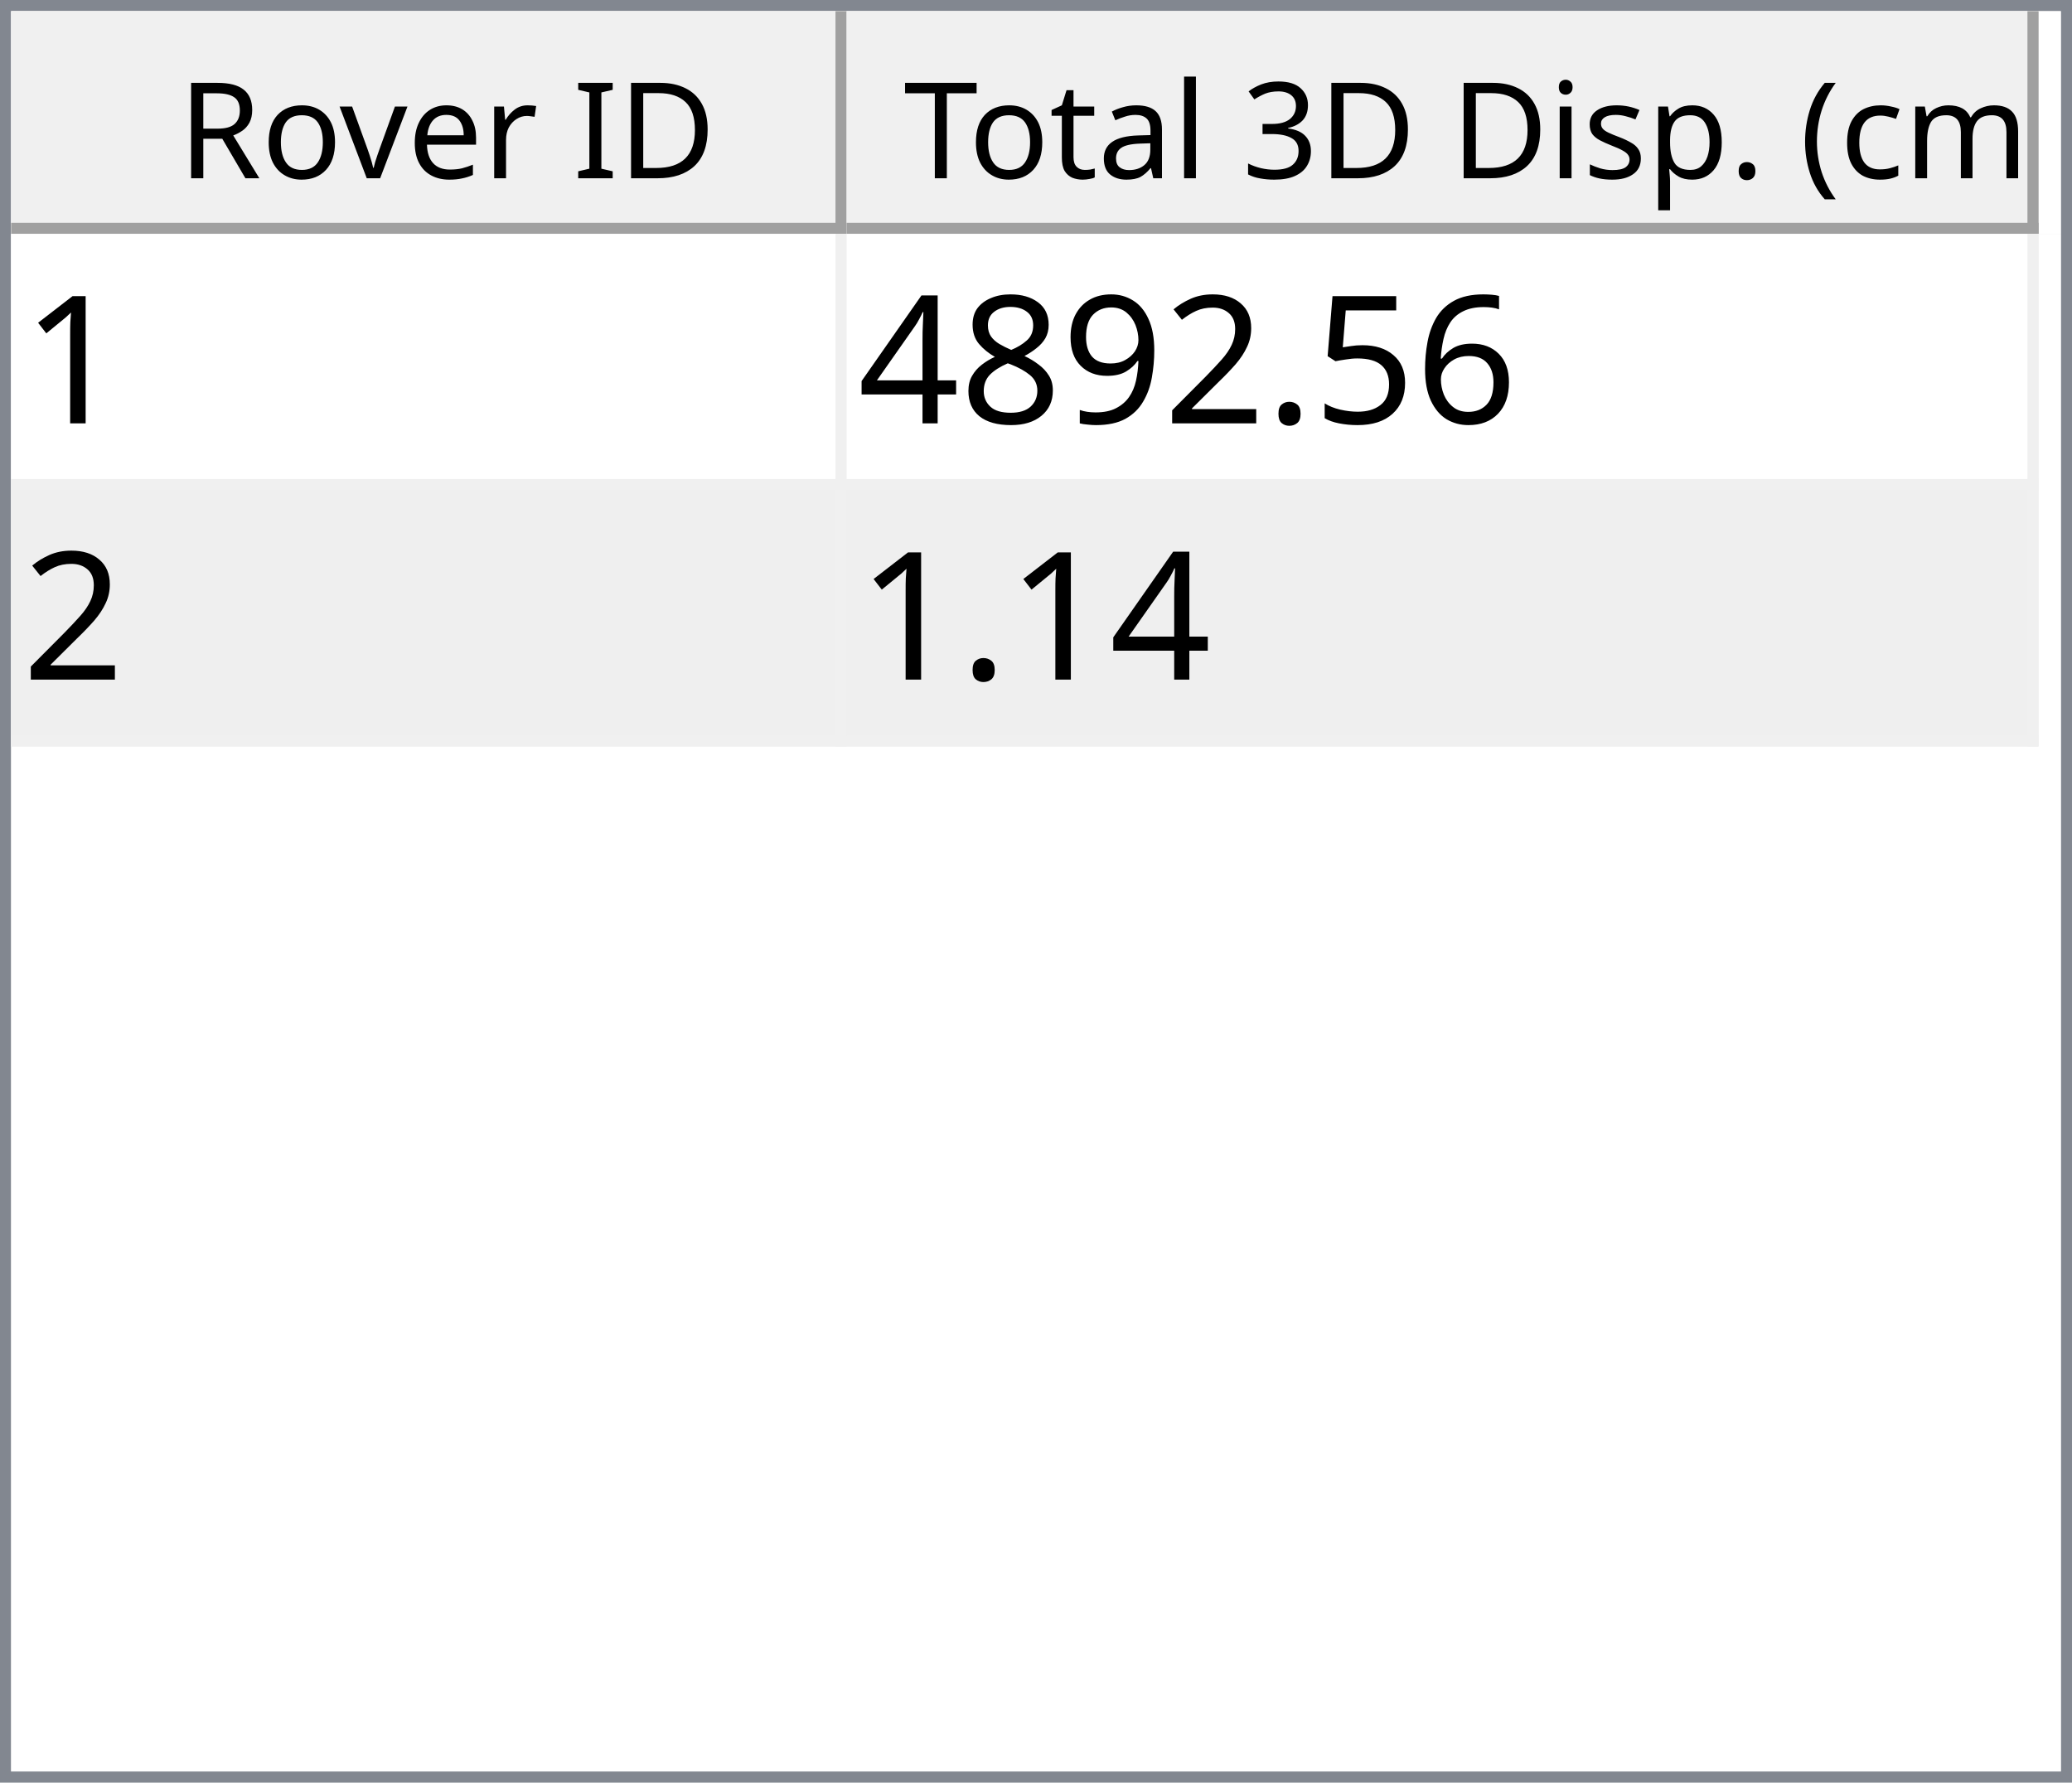
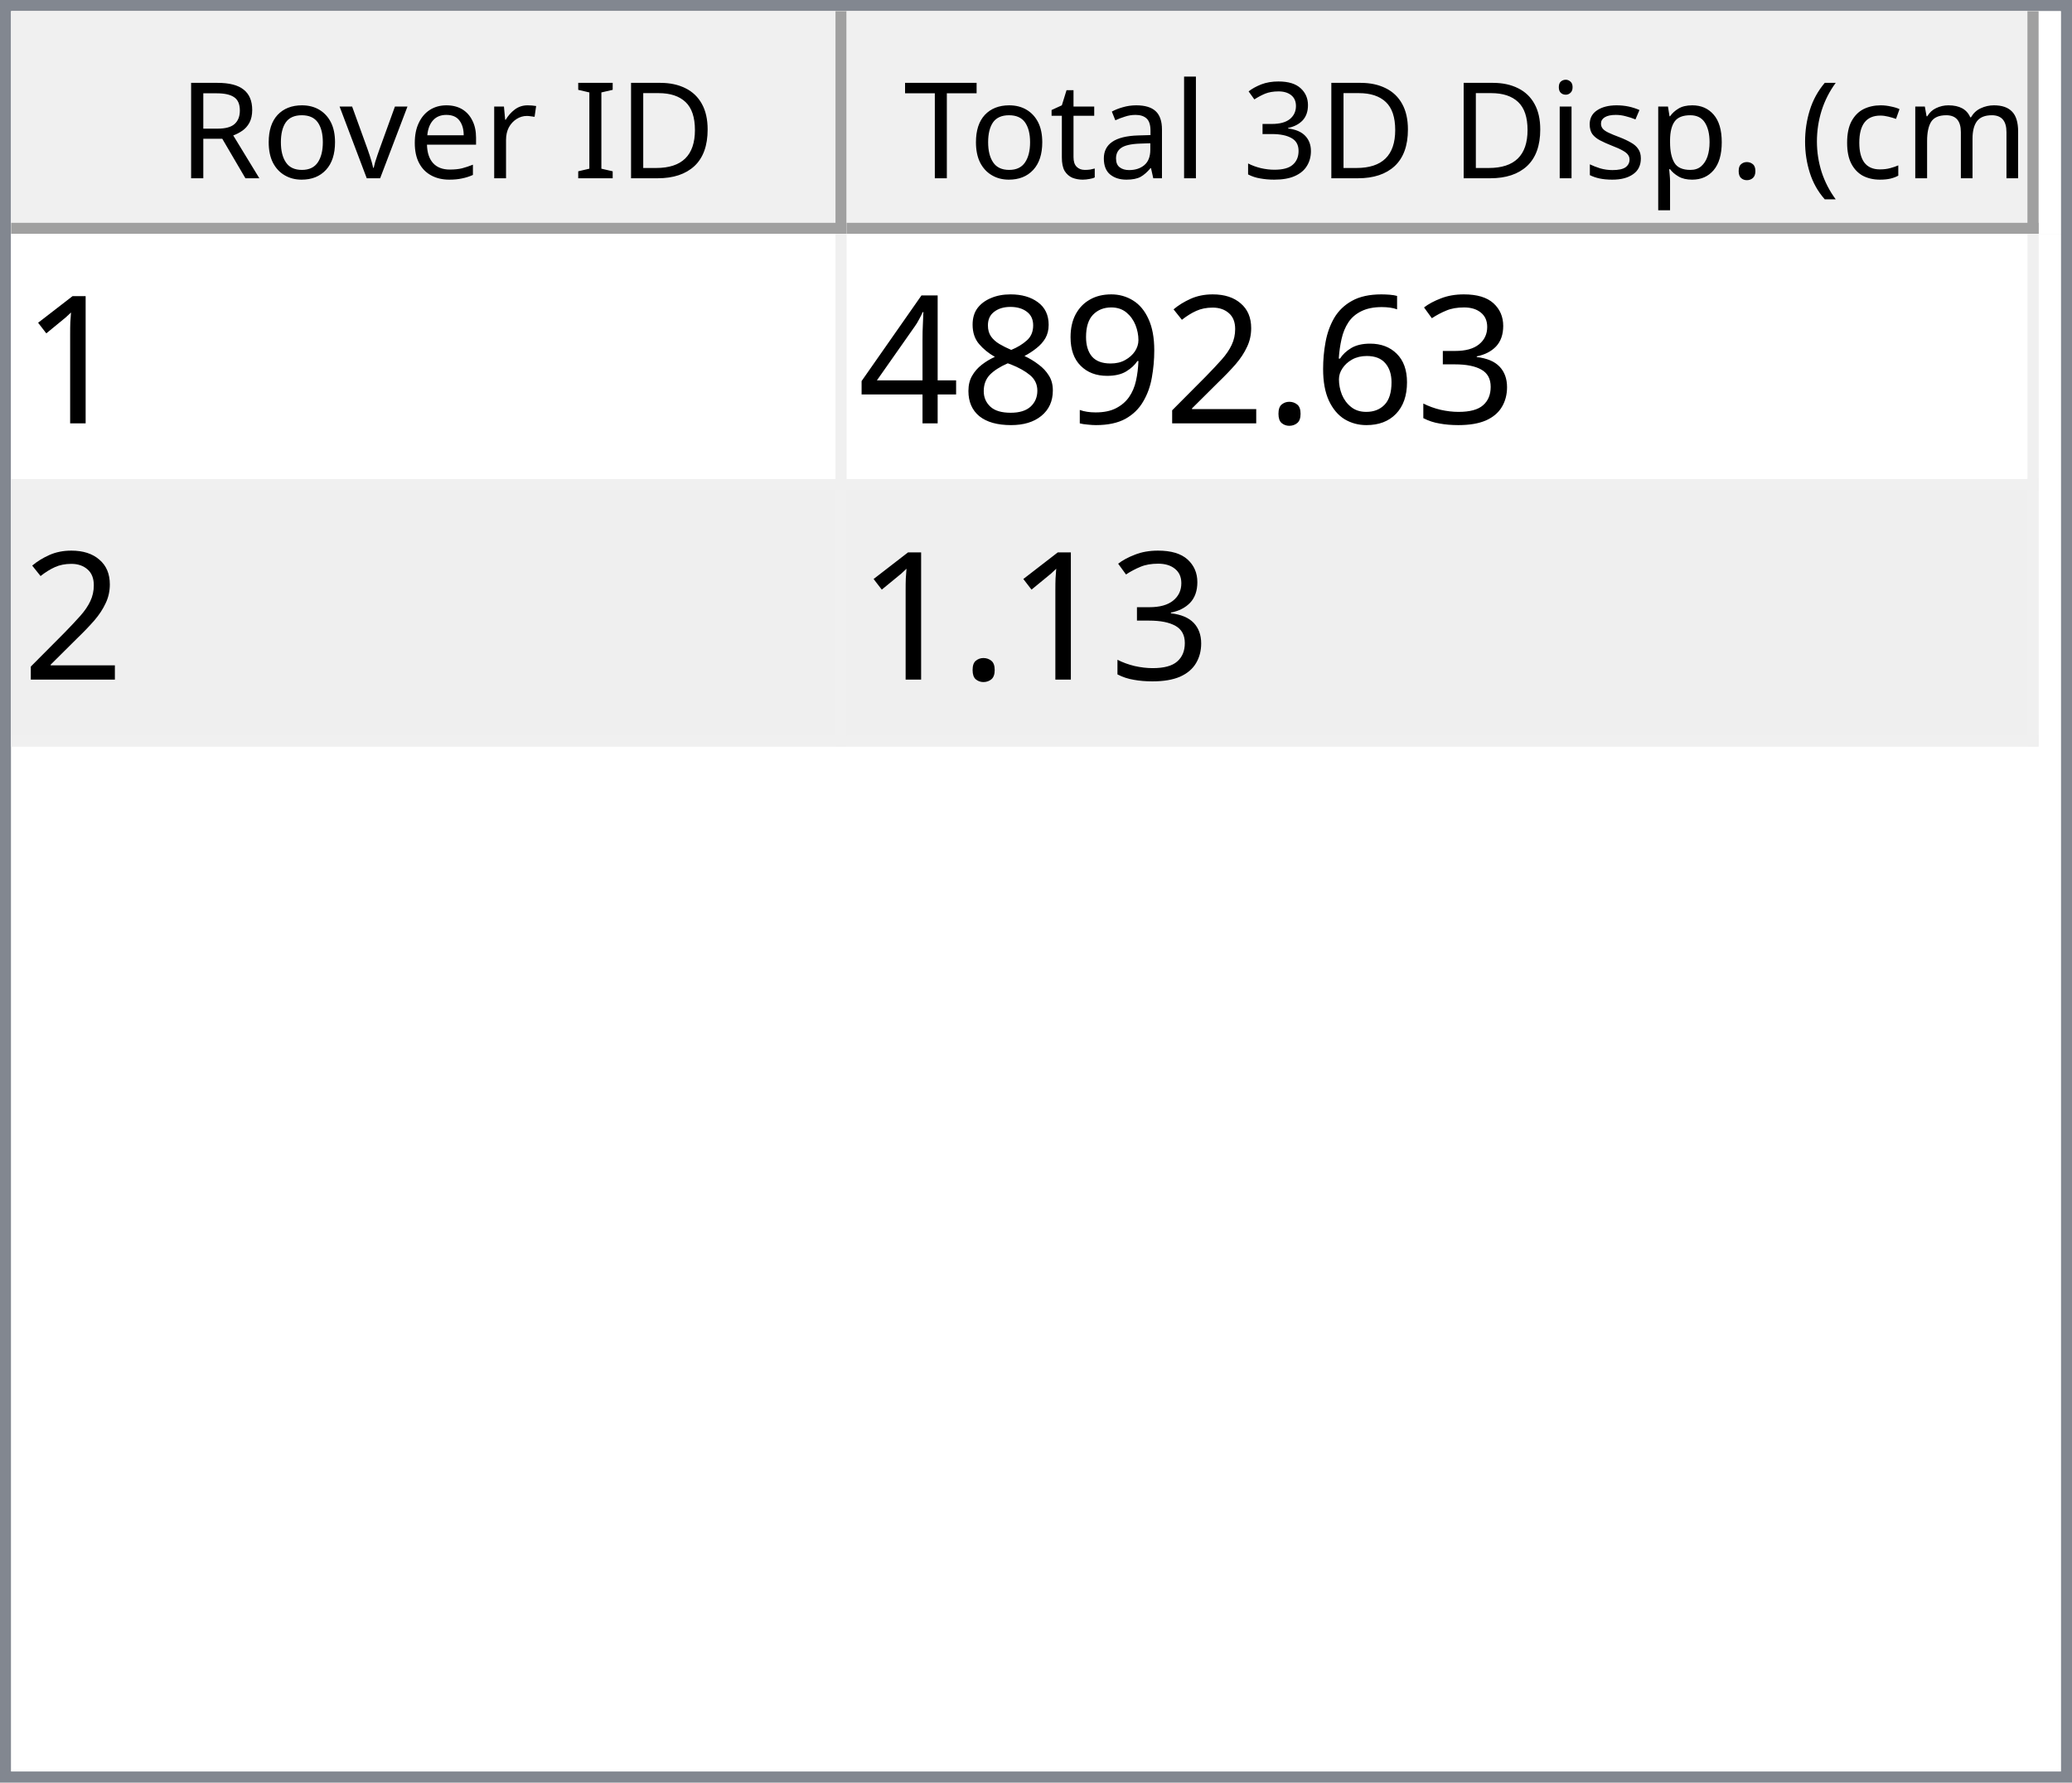
<svg xmlns="http://www.w3.org/2000/svg" style="fill-opacity:1; color-rendering:auto; color-interpolation:auto; text-rendering:auto; stroke:black; stroke-linecap:square; stroke-miterlimit:10; shape-rendering:auto; stroke-opacity:1; fill:black; stroke-dasharray:none; font-weight:normal; stroke-width:1; font-family:'Dialog'; font-style:normal; stroke-linejoin:miter; font-size:12px; stroke-dashoffset:0; image-rendering:auto;" width="186" height="160">
  <defs id="genericDefs" />
  <g>
    <defs id="defs1">
      <clipPath clipPathUnits="userSpaceOnUse" id="clipPath1">
        <path d="M0 0 L186 0 L186 160 L0 160 L0 0 Z" />
      </clipPath>
      <clipPath clipPathUnits="userSpaceOnUse" id="clipPath2">
        <path d="M0 0 L0 160 L186 160 L186 0 Z" />
      </clipPath>
      <clipPath clipPathUnits="userSpaceOnUse" id="clipPath3">
        <path d="M0 0 L0 20 L184 20 L184 0 Z" />
      </clipPath>
      <clipPath clipPathUnits="userSpaceOnUse" id="clipPath4">
        <path d="M0 0 L0 20 L75 20 L75 0 Z" />
      </clipPath>
      <clipPath clipPathUnits="userSpaceOnUse" id="clipPath5">
        <path d="M1 1 L1 19 L74 19 L74 1 Z" />
      </clipPath>
      <clipPath clipPathUnits="userSpaceOnUse" id="clipPath6">
        <path d="M0 0 L0 18 L73 18 L73 0 Z" />
      </clipPath>
      <clipPath clipPathUnits="userSpaceOnUse" id="clipPath7">
        <path d="M-0.5 -0.5 L-0.5 19.5 L74.5 19.5 L74.5 -0.5 Z" />
      </clipPath>
      <clipPath clipPathUnits="userSpaceOnUse" id="clipPath8">
        <path d="M0 0 L0 20 L107 20 L107 0 Z" />
      </clipPath>
      <clipPath clipPathUnits="userSpaceOnUse" id="clipPath9">
        <path d="M1 1 L1 19 L106 19 L106 1 Z" />
      </clipPath>
      <clipPath clipPathUnits="userSpaceOnUse" id="clipPath10">
        <path d="M0 0 L0 18 L105 18 L105 0 Z" />
      </clipPath>
      <clipPath clipPathUnits="userSpaceOnUse" id="clipPath11">
        <path d="M-0.5 -0.5 L-0.5 19.5 L106.5 19.5 L106.5 -0.5 Z" />
      </clipPath>
      <clipPath clipPathUnits="userSpaceOnUse" id="clipPath12">
        <path d="M0 0 L0 138 L184 138 L184 0 Z" />
      </clipPath>
      <clipPath clipPathUnits="userSpaceOnUse" id="clipPath13">
        <path d="M0 0 L0 46 L182 46 L182 0 Z" />
      </clipPath>
      <clipPath clipPathUnits="userSpaceOnUse" id="clipPath14">
        <path d="M-0.5 -0.5 L-0.5 45.5 L181.5 45.5 L181.5 -0.5 Z" />
      </clipPath>
      <clipPath clipPathUnits="userSpaceOnUse" id="clipPath15">
        <path d="M0 0 L0 22 L74 22 L74 0 Z" />
      </clipPath>
      <clipPath clipPathUnits="userSpaceOnUse" id="clipPath16">
        <path d="M0 0 L0 22 L106 22 L106 0 Z" />
      </clipPath>
      <font horiz-adv-x="64.551" id="font1">
        <font-face ascent="107.91" descent="25.098" units-per-em="100" style="font-style:normal; font-family:Segoe UI; font-weight:normal;" />
        <missing-glyph horiz-adv-x="64.551" d="M8.109 0 L8.109 68.266 L56.453 68.266 L56.453 0 L8.109 0 ZM15.328 7.234 L49.219 7.234 L49.219 61.031 L15.328 61.031 L15.328 7.234 Z" />
        <glyph unicode="D" horiz-adv-x="70.117" d="M9.188 0 L9.188 70.016 L28.516 70.016 Q65.531 70.016 65.531 35.891 Q65.531 19.672 55.25 9.836 Q44.969 0 27.734 0 L9.188 0 ZM17.391 62.594 L17.391 7.422 L27.828 7.422 Q41.609 7.422 49.273 14.797 Q56.938 22.172 56.938 35.688 Q56.938 62.594 28.328 62.594 L17.391 62.594 Z" />
        <glyph unicode="I" horiz-adv-x="26.611" d="M17.391 0 L9.188 0 L9.188 70.016 L17.391 70.016 L17.391 0 Z" />
        <glyph unicode=" " horiz-adv-x="27.393" d="" />
        <glyph unicode="r" horiz-adv-x="34.766" d="M34.188 41.891 Q32.078 43.5 28.125 43.5 Q23 43.5 19.555 38.672 Q16.109 33.844 16.109 25.484 L16.109 0 L8.109 0 L8.109 50 L16.109 50 L16.109 39.703 L16.312 39.703 Q18.016 44.969 21.531 47.922 Q25.047 50.875 29.391 50.875 Q32.516 50.875 34.188 50.203 L34.188 41.891 Z" />
        <glyph unicode="e" horiz-adv-x="52.295" d="M48.297 23 L12.984 23 Q13.188 14.656 17.484 10.109 Q21.781 5.562 29.297 5.562 Q37.75 5.562 44.828 11.141 L44.828 3.609 Q38.234 -1.172 27.391 -1.172 Q16.797 -1.172 10.742 5.641 Q4.688 12.453 4.688 24.812 Q4.688 36.469 11.305 43.82 Q17.922 51.172 27.734 51.172 Q37.547 51.172 42.922 44.828 Q48.297 38.484 48.297 27.203 L48.297 23 ZM40.094 29.781 Q40.047 36.719 36.75 40.578 Q33.453 44.438 27.594 44.438 Q21.922 44.438 17.969 40.383 Q14.016 36.328 13.094 29.781 L40.094 29.781 Z" />
        <glyph unicode="v" horiz-adv-x="47.9" d="M47.406 50 L27.484 0 L19.625 0 L0.688 50 L9.469 50 L22.172 13.672 Q23.578 9.672 23.922 6.688 L24.125 6.688 Q24.609 10.453 25.688 13.484 L38.969 50 L47.406 50 Z" />
        <glyph unicode="o" horiz-adv-x="58.594" d="M29 -1.172 Q17.922 -1.172 11.305 5.836 Q4.688 12.844 4.688 24.422 Q4.688 37.016 11.57 44.094 Q18.453 51.172 30.172 51.172 Q41.359 51.172 47.633 44.289 Q53.906 37.406 53.906 25.203 Q53.906 13.234 47.141 6.031 Q40.375 -1.172 29 -1.172 ZM29.594 44.438 Q21.875 44.438 17.383 39.188 Q12.891 33.938 12.891 24.703 Q12.891 15.828 17.43 10.695 Q21.969 5.562 29.594 5.562 Q37.359 5.562 41.531 10.594 Q45.703 15.625 45.703 24.906 Q45.703 34.281 41.531 39.359 Q37.359 44.438 29.594 44.438 Z" />
        <glyph unicode="R" horiz-adv-x="59.814" d="M59.375 0 L49.609 0 L37.891 19.625 Q36.281 22.359 34.766 24.289 Q33.25 26.219 31.664 27.438 Q30.078 28.656 28.25 29.219 Q26.422 29.781 24.125 29.781 L17.391 29.781 L17.391 0 L9.188 0 L9.188 70.016 L30.078 70.016 Q34.672 70.016 38.555 68.867 Q42.438 67.719 45.289 65.375 Q48.141 63.031 49.758 59.547 Q51.375 56.062 51.375 51.375 Q51.375 47.703 50.273 44.656 Q49.172 41.609 47.148 39.211 Q45.125 36.812 42.266 35.133 Q39.406 33.453 35.844 32.516 L35.844 32.328 Q37.594 31.547 38.891 30.547 Q40.188 29.547 41.359 28.18 Q42.531 26.812 43.68 25.078 Q44.828 23.344 46.234 21.047 L59.375 0 ZM17.391 62.594 L17.391 37.203 L28.516 37.203 Q31.594 37.203 34.203 38.133 Q36.812 39.062 38.719 40.797 Q40.625 42.531 41.703 45.047 Q42.781 47.562 42.781 50.688 Q42.781 56.297 39.141 59.445 Q35.5 62.594 28.609 62.594 L17.391 62.594 Z" />
        <glyph unicode=")" horiz-adv-x="30.176" d="M8.297 -15.922 L1.172 -15.922 Q16.406 2.344 16.406 26.812 Q16.406 51.469 1.078 70.016 L8.297 70.016 Q23.531 52.156 23.531 26.703 Q23.531 1.375 8.297 -15.922 Z" />
        <glyph unicode="m" horiz-adv-x="86.133" d="M79.109 0 L71.094 0 L71.094 28.719 Q71.094 37.016 68.531 40.727 Q65.969 44.438 59.906 44.438 Q54.781 44.438 51.195 39.75 Q47.609 35.062 47.609 28.516 L47.609 0 L39.594 0 L39.594 29.688 Q39.594 44.438 28.219 44.438 Q22.953 44.438 19.531 40.016 Q16.109 35.594 16.109 28.516 L16.109 0 L8.109 0 L8.109 50 L16.109 50 L16.109 42.094 L16.312 42.094 Q21.625 51.172 31.844 51.172 Q36.969 51.172 40.773 48.312 Q44.578 45.453 46 40.828 Q51.562 51.172 62.594 51.172 Q79.109 51.172 79.109 30.812 L79.109 0 Z" />
        <glyph unicode="c" horiz-adv-x="46.191" d="M42.188 2.297 Q36.422 -1.172 28.516 -1.172 Q17.828 -1.172 11.258 5.789 Q4.688 12.75 4.688 23.828 Q4.688 36.188 11.766 43.68 Q18.844 51.172 30.672 51.172 Q37.25 51.172 42.281 48.734 L42.281 40.531 Q36.719 44.438 30.375 44.438 Q22.703 44.438 17.797 38.945 Q12.891 33.453 12.891 24.516 Q12.891 15.719 17.508 10.641 Q22.125 5.562 29.891 5.562 Q36.422 5.562 42.188 9.906 L42.188 2.297 Z" />
        <glyph unicode="(" horiz-adv-x="30.176" d="M29.109 -15.922 L21.969 -15.922 Q6.844 1.375 6.844 26.703 Q6.844 52.156 21.969 70.016 L29.203 70.016 Q13.875 51.469 13.875 26.812 Q13.875 2.344 29.109 -15.922 Z" />
        <glyph unicode="." horiz-adv-x="21.68" d="M10.891 -1.078 Q8.641 -1.078 7.055 0.539 Q5.469 2.156 5.469 4.391 Q5.469 6.641 7.055 8.273 Q8.641 9.906 10.891 9.906 Q13.188 9.906 14.797 8.273 Q16.406 6.641 16.406 4.391 Q16.406 2.156 14.797 0.539 Q13.188 -1.078 10.891 -1.078 Z" />
        <glyph unicode="p" horiz-adv-x="58.789" d="M16.312 7.234 L16.109 7.234 L16.109 -23 L8.109 -23 L8.109 50 L16.109 50 L16.109 41.219 L16.312 41.219 Q22.219 51.172 33.594 51.172 Q43.266 51.172 48.688 44.461 Q54.109 37.75 54.109 26.469 Q54.109 13.922 48 6.375 Q41.891 -1.172 31.297 -1.172 Q21.578 -1.172 16.312 7.234 ZM16.109 27.391 L16.109 20.406 Q16.109 14.203 20.141 9.883 Q24.172 5.562 30.375 5.562 Q37.641 5.562 41.773 11.133 Q45.906 16.703 45.906 26.609 Q45.906 34.969 42.047 39.703 Q38.188 44.438 31.594 44.438 Q24.609 44.438 20.359 39.578 Q16.109 34.719 16.109 27.391 Z" />
        <glyph unicode="s" horiz-adv-x="42.432" d="M5.078 1.812 L5.078 10.406 Q11.625 5.562 19.484 5.562 Q30.031 5.562 30.031 12.594 Q30.031 14.594 29.125 15.992 Q28.219 17.391 26.68 18.461 Q25.141 19.531 23.07 20.383 Q21 21.234 18.609 22.172 Q15.281 23.484 12.766 24.828 Q10.25 26.172 8.57 27.859 Q6.891 29.547 6.031 31.695 Q5.172 33.844 5.172 36.719 Q5.172 40.234 6.789 42.945 Q8.406 45.656 11.086 47.484 Q13.766 49.312 17.211 50.242 Q20.656 51.172 24.312 51.172 Q30.812 51.172 35.938 48.922 L35.938 40.828 Q30.422 44.438 23.25 44.438 Q21 44.438 19.195 43.922 Q17.391 43.406 16.094 42.477 Q14.797 41.547 14.086 40.258 Q13.375 38.969 13.375 37.406 Q13.375 35.453 14.086 34.133 Q14.797 32.812 16.164 31.789 Q17.531 30.766 19.484 29.938 Q21.438 29.109 23.922 28.125 Q27.25 26.859 29.883 25.516 Q32.516 24.172 34.375 22.484 Q36.234 20.797 37.234 18.602 Q38.234 16.406 38.234 13.375 Q38.234 9.672 36.602 6.938 Q34.969 4.203 32.234 2.398 Q29.5 0.594 25.93 -0.289 Q22.359 -1.172 18.453 -1.172 Q10.75 -1.172 5.078 1.812 Z" />
        <glyph unicode="i" horiz-adv-x="24.219" d="M12.203 62.703 Q10.062 62.703 8.547 64.164 Q7.031 65.625 7.031 67.875 Q7.031 70.125 8.547 71.609 Q10.062 73.094 12.203 73.094 Q14.406 73.094 15.945 71.609 Q17.484 70.125 17.484 67.875 Q17.484 65.719 15.945 64.211 Q14.406 62.703 12.203 62.703 ZM16.109 0 L8.109 0 L8.109 50 L16.109 50 L16.109 0 Z" />
        <glyph unicode="3" horiz-adv-x="53.906" d="M46.531 19.828 Q46.531 15.094 44.75 11.211 Q42.969 7.328 39.719 4.57 Q36.469 1.812 31.93 0.297 Q27.391 -1.219 21.922 -1.219 Q11.922 -1.219 6 2.594 L6 11.188 Q13.094 5.609 22.219 5.609 Q25.875 5.609 28.828 6.539 Q31.781 7.469 33.906 9.227 Q36.031 10.984 37.18 13.477 Q38.328 15.969 38.328 19.094 Q38.328 32.812 18.797 32.812 L12.984 32.812 L12.984 39.594 L18.5 39.594 Q35.797 39.594 35.797 52.484 Q35.797 64.406 22.609 64.406 Q15.188 64.406 8.688 59.422 L8.688 67.188 Q15.375 71.188 24.609 71.188 Q29 71.188 32.57 69.969 Q36.141 68.75 38.68 66.555 Q41.219 64.359 42.609 61.281 Q44 58.203 44 54.5 Q44 40.672 30.031 36.719 L30.031 36.531 Q33.594 36.141 36.625 34.797 Q39.656 33.453 41.852 31.305 Q44.047 29.156 45.289 26.25 Q46.531 23.344 46.531 19.828 Z" />
        <glyph unicode="l" horiz-adv-x="24.219" d="M16.109 0 L8.109 0 L8.109 74.031 L16.109 74.031 L16.109 0 Z" />
        <glyph unicode="a" horiz-adv-x="50.879" d="M43.891 0 L35.891 0 L35.891 7.812 L35.688 7.812 Q30.469 -1.172 20.312 -1.172 Q12.844 -1.172 8.617 2.781 Q4.391 6.734 4.391 13.281 Q4.391 27.297 20.906 29.594 L35.891 31.688 Q35.891 44.438 25.594 44.438 Q16.547 44.438 9.281 38.281 L9.281 46.484 Q16.656 51.172 26.266 51.172 Q43.891 51.172 43.891 32.516 L43.891 0 ZM35.891 25.297 L23.828 23.641 Q18.266 22.859 15.43 20.875 Q12.594 18.891 12.594 13.875 Q12.594 10.203 15.211 7.883 Q17.828 5.562 22.172 5.562 Q28.125 5.562 32.008 9.742 Q35.891 13.922 35.891 20.312 L35.891 25.297 Z" />
        <glyph unicode="t" horiz-adv-x="33.887" d="M31.297 0.484 Q28.469 -1.078 23.828 -1.078 Q10.688 -1.078 10.688 13.578 L10.688 43.172 L2.094 43.172 L2.094 50 L10.688 50 L10.688 62.203 L18.703 64.797 L18.703 50 L31.297 50 L31.297 43.172 L18.703 43.172 L18.703 14.984 Q18.703 9.969 20.414 7.82 Q22.125 5.672 26.078 5.672 Q29.109 5.672 31.297 7.328 L31.297 0.484 Z" />
        <glyph unicode="T" horiz-adv-x="52.393" d="M50.594 62.594 L30.375 62.594 L30.375 0 L22.172 0 L22.172 62.594 L2 62.594 L2 70.016 L50.594 70.016 L50.594 62.594 Z" />
      </font>
      <font horiz-adv-x="75.0" id="font2">
        <font-face ascent="100.537" descent="21.973" units-per-em="100" style="font-style:normal; font-family:sans-serif; font-weight:normal;" />
        <missing-glyph horiz-adv-x="75.0" d="M12.5 0 L12.5 62.5 L62.5 62.5 L62.5 0 L12.5 0 ZM14.062 1.562 L60.938 1.562 L60.938 60.938 L14.062 60.938 L14.062 1.562 Z" />
        <glyph unicode="1" horiz-adv-x="55.615" d="M37.25 0 L28.469 0 L28.469 56 Q25.297 52.984 20.141 49.953 Q14.984 46.922 10.891 45.406 L10.891 53.906 Q18.266 57.375 23.781 62.305 Q29.297 67.234 31.594 71.875 L37.25 71.875 L37.25 0 Z" />
+         <glyph unicode="3" horiz-adv-x="55.615" d="M4.203 18.891 L12.984 20.062 Q14.5 12.594 18.141 9.297 Q21.781 6 27 6 Q33.203 6 37.477 10.297 Q41.75 14.594 41.75 20.953 Q41.75 27 37.797 30.93 Q33.844 34.859 27.734 34.859 Q25.25 34.859 21.531 33.891 L22.516 41.609 Q23.391 41.5 23.922 41.5 Q29.547 41.5 34.039 44.43 Q38.531 47.359 38.531 53.469 Q38.531 58.297 35.258 61.477 Q31.984 64.656 26.812 64.656 Q21.688 64.656 18.266 61.43 Q14.844 58.203 13.875 51.766 L5.078 53.328 Q6.688 62.156 12.398 67.016 Q18.109 71.875 26.609 71.875 Q32.469 71.875 37.398 69.359 Q42.328 66.844 44.945 62.5 Q47.562 58.156 47.562 53.266 Q47.562 48.641 45.07 44.828 Q42.578 41.016 37.703 38.766 Q44.047 37.312 47.562 32.695 Q51.078 28.078 51.078 21.141 Q51.078 11.766 44.242 5.25 Q37.406 -1.266 26.953 -1.266 Q17.531 -1.266 11.305 4.352 Q5.078 9.969 4.203 18.891 Z" />
        <glyph unicode="6" horiz-adv-x="55.615" d="M49.75 54.047 L41.016 53.375 Q39.844 58.547 37.703 60.891 Q34.125 64.656 28.906 64.656 Q24.703 64.656 21.531 62.312 Q17.391 59.281 14.992 53.469 Q12.594 47.656 12.5 36.922 Q15.672 41.75 20.266 44.094 Q24.859 46.438 29.891 46.438 Q38.672 46.438 44.852 39.969 Q51.031 33.5 51.031 23.25 Q51.031 16.5 48.125 10.719 Q45.219 4.938 40.141 1.859 Q35.062 -1.219 28.609 -1.219 Q17.625 -1.219 10.695 6.859 Q3.766 14.938 3.766 33.5 Q3.766 54.25 11.422 63.672 Q18.109 71.875 29.438 71.875 Q37.891 71.875 43.289 67.141 Q48.688 62.406 49.75 54.047 ZM13.875 23.188 Q13.875 18.656 15.797 14.508 Q17.719 10.359 21.188 8.18 Q24.656 6 28.469 6 Q34.031 6 38.039 10.492 Q42.047 14.984 42.047 22.703 Q42.047 30.125 38.086 34.398 Q34.125 38.672 28.125 38.672 Q22.172 38.672 18.023 34.398 Q13.875 30.125 13.875 23.188 Z" />
-         <glyph unicode="5" horiz-adv-x="55.615" d="M4.156 18.75 L13.375 19.531 Q14.406 12.797 18.141 9.398 Q21.875 6 27.156 6 Q33.5 6 37.891 10.789 Q42.281 15.578 42.281 23.484 Q42.281 31 38.062 35.352 Q33.844 39.703 27 39.703 Q22.75 39.703 19.336 37.773 Q15.922 35.844 13.969 32.766 L5.719 33.844 L12.641 70.609 L48.25 70.609 L48.25 62.203 L19.672 62.203 L15.828 42.969 Q22.266 47.469 29.344 47.469 Q38.719 47.469 45.164 40.969 Q51.609 34.469 51.609 24.266 Q51.609 14.547 45.953 7.469 Q39.062 -1.219 27.156 -1.219 Q17.391 -1.219 11.211 4.25 Q5.031 9.719 4.156 18.75 Z" />
        <glyph unicode="." horiz-adv-x="27.783" d="M9.078 0 L9.078 10.016 L19.094 10.016 L19.094 0 L9.078 0 Z" />
        <glyph unicode="2" horiz-adv-x="55.615" d="M50.344 8.453 L50.344 0 L3.031 0 Q2.938 3.172 4.047 6.109 Q5.859 10.938 9.836 15.625 Q13.812 20.312 21.344 26.469 Q33.016 36.031 37.117 41.625 Q41.219 47.219 41.219 52.203 Q41.219 57.422 37.477 61.008 Q33.734 64.594 27.734 64.594 Q21.391 64.594 17.578 60.789 Q13.766 56.984 13.719 50.25 L4.688 51.172 Q5.609 61.281 11.664 66.578 Q17.719 71.875 27.938 71.875 Q38.234 71.875 44.242 66.164 Q50.25 60.453 50.25 52 Q50.25 47.703 48.492 43.555 Q46.734 39.406 42.656 34.812 Q38.578 30.219 29.109 22.219 Q21.188 15.578 18.945 13.211 Q16.703 10.844 15.234 8.453 L50.344 8.453 Z" />
        <glyph unicode="9" horiz-adv-x="55.615" d="M5.469 16.547 L13.922 17.328 Q14.984 11.375 18.016 8.688 Q21.047 6 25.781 6 Q29.828 6 32.883 7.859 Q35.938 9.719 37.891 12.82 Q39.844 15.922 41.164 21.195 Q42.484 26.469 42.484 31.938 Q42.484 32.516 42.438 33.688 Q39.797 29.5 35.234 26.883 Q30.672 24.266 25.344 24.266 Q16.453 24.266 10.305 30.711 Q4.156 37.156 4.156 47.703 Q4.156 58.594 10.578 65.234 Q17 71.875 26.656 71.875 Q33.641 71.875 39.43 68.117 Q45.219 64.359 48.219 57.398 Q51.219 50.438 51.219 37.25 Q51.219 23.531 48.242 15.406 Q45.266 7.281 39.383 3.031 Q33.5 -1.219 25.594 -1.219 Q17.188 -1.219 11.867 3.445 Q6.547 8.109 5.469 16.547 ZM41.453 48.141 Q41.453 55.719 37.43 60.156 Q33.406 64.594 27.734 64.594 Q21.875 64.594 17.531 59.812 Q13.188 55.031 13.188 47.406 Q13.188 40.578 17.312 36.305 Q21.438 32.031 27.484 32.031 Q33.594 32.031 37.523 36.305 Q41.453 40.578 41.453 48.141 Z" />
        <glyph unicode="8" horiz-adv-x="55.615" d="M17.672 38.812 Q12.203 40.828 9.57 44.539 Q6.938 48.25 6.938 53.422 Q6.938 61.234 12.555 66.555 Q18.172 71.875 27.484 71.875 Q36.859 71.875 42.578 66.43 Q48.297 60.984 48.297 53.172 Q48.297 48.188 45.68 44.508 Q43.062 40.828 37.75 38.812 Q44.344 36.672 47.781 31.883 Q51.219 27.094 51.219 20.453 Q51.219 11.281 44.727 5.031 Q38.234 -1.219 27.641 -1.219 Q17.047 -1.219 10.547 5.055 Q4.047 11.328 4.047 20.703 Q4.047 27.688 7.594 32.398 Q11.141 37.109 17.672 38.812 ZM15.922 53.719 Q15.922 48.641 19.195 45.414 Q22.469 42.188 27.688 42.188 Q32.766 42.188 36.016 45.383 Q39.266 48.578 39.266 53.219 Q39.266 58.062 35.914 61.359 Q32.562 64.656 27.594 64.656 Q22.562 64.656 19.242 61.43 Q15.922 58.203 15.922 53.719 ZM13.094 20.656 Q13.094 16.891 14.875 13.375 Q16.656 9.859 20.172 7.93 Q23.688 6 27.734 6 Q34.031 6 38.133 10.055 Q42.234 14.109 42.234 20.359 Q42.234 26.703 38.016 30.859 Q33.797 35.016 27.438 35.016 Q21.234 35.016 17.164 30.914 Q13.094 26.812 13.094 20.656 Z" />
        <glyph unicode="4" horiz-adv-x="55.615" d="M32.328 0 L32.328 17.141 L1.266 17.141 L1.266 25.203 L33.938 71.578 L41.109 71.578 L41.109 25.203 L50.781 25.203 L50.781 17.141 L41.109 17.141 L41.109 0 L32.328 0 ZM32.328 25.203 L32.328 57.469 L9.906 25.203 L32.328 25.203 Z" />
      </font>
    </defs>
    <g style="fill:white; stroke:white;">
      <rect x="0" y="0" width="186" style="clip-path:url(#clipPath1); stroke:none;" height="160" />
    </g>
    <g style="fill:white; text-rendering:optimizeSpeed; color-rendering:optimizeSpeed; image-rendering:optimizeSpeed; shape-rendering:crispEdges; stroke:white; color-interpolation:sRGB;">
      <rect x="0" width="186" height="160" y="0" style="stroke:none;" />
      <path style="stroke:none;" d="M0 160 L186 160 L186 0 L0 0 Z" />
    </g>
    <g style="fill:rgb(240,240,240); font-family:'Segoe UI'; stroke:rgb(240,240,240);">
      <rect x="0" y="0" width="186" style="clip-path:url(#clipPath2); stroke:none;" height="160" />
    </g>
    <g style="fill:rgb(130,135,144); font-family:'Segoe UI'; stroke:rgb(130,135,144);">
      <path d="M0 0 L186 0 L186 160 L0 160 L0 0 ZM1 1 L185 1 L185 159 L1 159 L1 1 Z" style="fill-rule:evenodd; clip-path:url(#clipPath2); stroke:none;" />
    </g>
    <g style="fill:white; font-family:'Segoe UI'; stroke:white;" transform="translate(1,1)">
      <rect x="0" y="0" width="184" style="clip-path:url(#clipPath3); stroke:none;" height="20" />
    </g>
    <g style="fill:rgb(240,240,240); font-family:'Segoe UI'; stroke:rgb(240,240,240);" transform="translate(1,1)">
      <rect x="0" y="0" width="75" style="clip-path:url(#clipPath4); stroke:none;" height="20" />
    </g>
    <g style="font-family:'Segoe UI';" transform="translate(2,2)">
      <text x="14" xml:space="preserve" y="14" style="clip-path:url(#clipPath6); stroke:none;">Rover ID</text>
    </g>
    <g style="fill:rgb(160,160,160); font-family:'Segoe UI'; stroke:rgb(160,160,160); stroke-linejoin:bevel;" transform="translate(1.5,1.5)">
      <line x1="74" x2="74" y1="0" style="fill:none; clip-path:url(#clipPath7);" y2="19" />
    </g>
    <g style="fill:rgb(160,160,160); font-family:'Segoe UI'; stroke:rgb(160,160,160); stroke-linejoin:bevel;" transform="matrix(1,0,0,1,1,1) translate(0.5,0.5)">
      <line x1="0" x2="74" y1="19" style="fill:none; clip-path:url(#clipPath7);" y2="19" />
    </g>
    <g style="fill:rgb(240,240,240); font-family:'Segoe UI'; stroke:rgb(240,240,240);" transform="translate(76,1)">
      <rect x="0" y="0" width="107" style="clip-path:url(#clipPath8); stroke:none;" height="20" />
    </g>
    <g style="font-family:'Segoe UI';" transform="translate(77,2)">
      <text x="1" xml:space="preserve" y="14" style="clip-path:url(#clipPath10); stroke:none;"> Total 3D Disp. (cm)</text>
    </g>
    <g style="fill:rgb(160,160,160); font-family:'Segoe UI'; stroke:rgb(160,160,160); stroke-linejoin:bevel;" transform="translate(76.5,1.5)">
      <line x1="106" x2="106" y1="0" style="fill:none; clip-path:url(#clipPath11);" y2="19" />
    </g>
    <g style="fill:rgb(160,160,160); font-family:'Segoe UI'; stroke:rgb(160,160,160); stroke-linejoin:bevel;" transform="matrix(1,0,0,1,76,1) translate(0.5,0.5)">
      <line x1="0" x2="106" y1="19" style="fill:none; clip-path:url(#clipPath11);" y2="19" />
    </g>
    <g style="fill:white; font-family:'Segoe UI'; stroke:white;" transform="translate(1,21)">
      <rect x="0" y="0" width="184" style="clip-path:url(#clipPath12); stroke:none;" height="138" />
    </g>
    <g style="fill:rgb(240,240,240); font-size:16px; font-family:sans-serif; stroke:rgb(240,240,240);" transform="translate(1,21)">
      <rect x="0" y="0" width="182" style="clip-path:url(#clipPath13); stroke:none;" height="46" />
      <line transform="translate(0.5,0.5)" x1="0" x2="181" y1="22" style="clip-path:url(#clipPath14); fill:none; stroke-linejoin:bevel;" y2="22" />
    </g>
    <g transform="matrix(1,0,0,1,1,21) translate(0.5,0.5)" style="fill:rgb(240,240,240); font-size:16px; font-family:sans-serif; stroke:rgb(240,240,240); stroke-linejoin:bevel;">
      <line x1="0" x2="181" y1="45" style="fill:none; clip-path:url(#clipPath14);" y2="45" />
    </g>
    <g transform="matrix(1,0,0,1,1,21) translate(0.5,0.5)" style="fill:rgb(240,240,240); font-size:16px; font-family:sans-serif; stroke:rgb(240,240,240); stroke-linejoin:bevel;">
      <line x1="74" x2="74" y1="0" style="fill:none; clip-path:url(#clipPath14);" y2="45" />
    </g>
    <g transform="matrix(1,0,0,1,1,21) translate(0.5,0.5)" style="fill:rgb(240,240,240); font-size:16px; font-family:sans-serif; stroke:rgb(240,240,240); stroke-linejoin:bevel;">
      <line x1="181" x2="181" y1="0" style="fill:none; clip-path:url(#clipPath14);" y2="45" />
    </g>
    <g style="fill:white; font-size:16px; font-family:sans-serif; stroke:white;" transform="matrix(1,0,0,1,1,21)">
      <rect x="0" y="0" width="74" style="clip-path:url(#clipPath15); stroke:none;" height="22" />
      <text x="1" y="17" style="fill:black; clip-path:url(#clipPath15); stroke:none;" xml:space="preserve">1</text>
    </g>
    <g style="fill:white; font-size:16px; font-family:sans-serif; stroke:white;" transform="matrix(1,0,0,1,1,21) translate(75,0)">
      <rect x="0" y="0" width="106" style="clip-path:url(#clipPath16); stroke:none;" height="22" />
-       <text x="1" y="17" style="fill:black; clip-path:url(#clipPath16); stroke:none;" xml:space="preserve">4892.56</text>
+       <text x="1" y="17" style="fill:black; clip-path:url(#clipPath16); stroke:none;" xml:space="preserve">4892.63</text>
    </g>
    <g style="fill:rgb(239,239,239); font-size:16px; font-family:sans-serif; stroke:rgb(239,239,239);" transform="matrix(1,0,0,1,1,21) translate(0,23)">
      <rect x="0" y="0" width="74" style="clip-path:url(#clipPath15); stroke:none;" height="22" />
      <text x="1" y="17" style="fill:black; clip-path:url(#clipPath15); stroke:none;" xml:space="preserve">2</text>
    </g>
    <g style="fill:rgb(239,239,239); font-size:16px; font-family:sans-serif; stroke:rgb(239,239,239);" transform="matrix(1,0,0,1,1,21) translate(75,23)">
      <rect x="0" y="0" width="106" style="clip-path:url(#clipPath16); stroke:none;" height="22" />
-       <text x="1" y="17" style="fill:black; clip-path:url(#clipPath16); stroke:none;" xml:space="preserve">1.14</text>
+       <text x="1" y="17" style="fill:black; clip-path:url(#clipPath16); stroke:none;" xml:space="preserve">1.13</text>
    </g>
  </g>
</svg>
